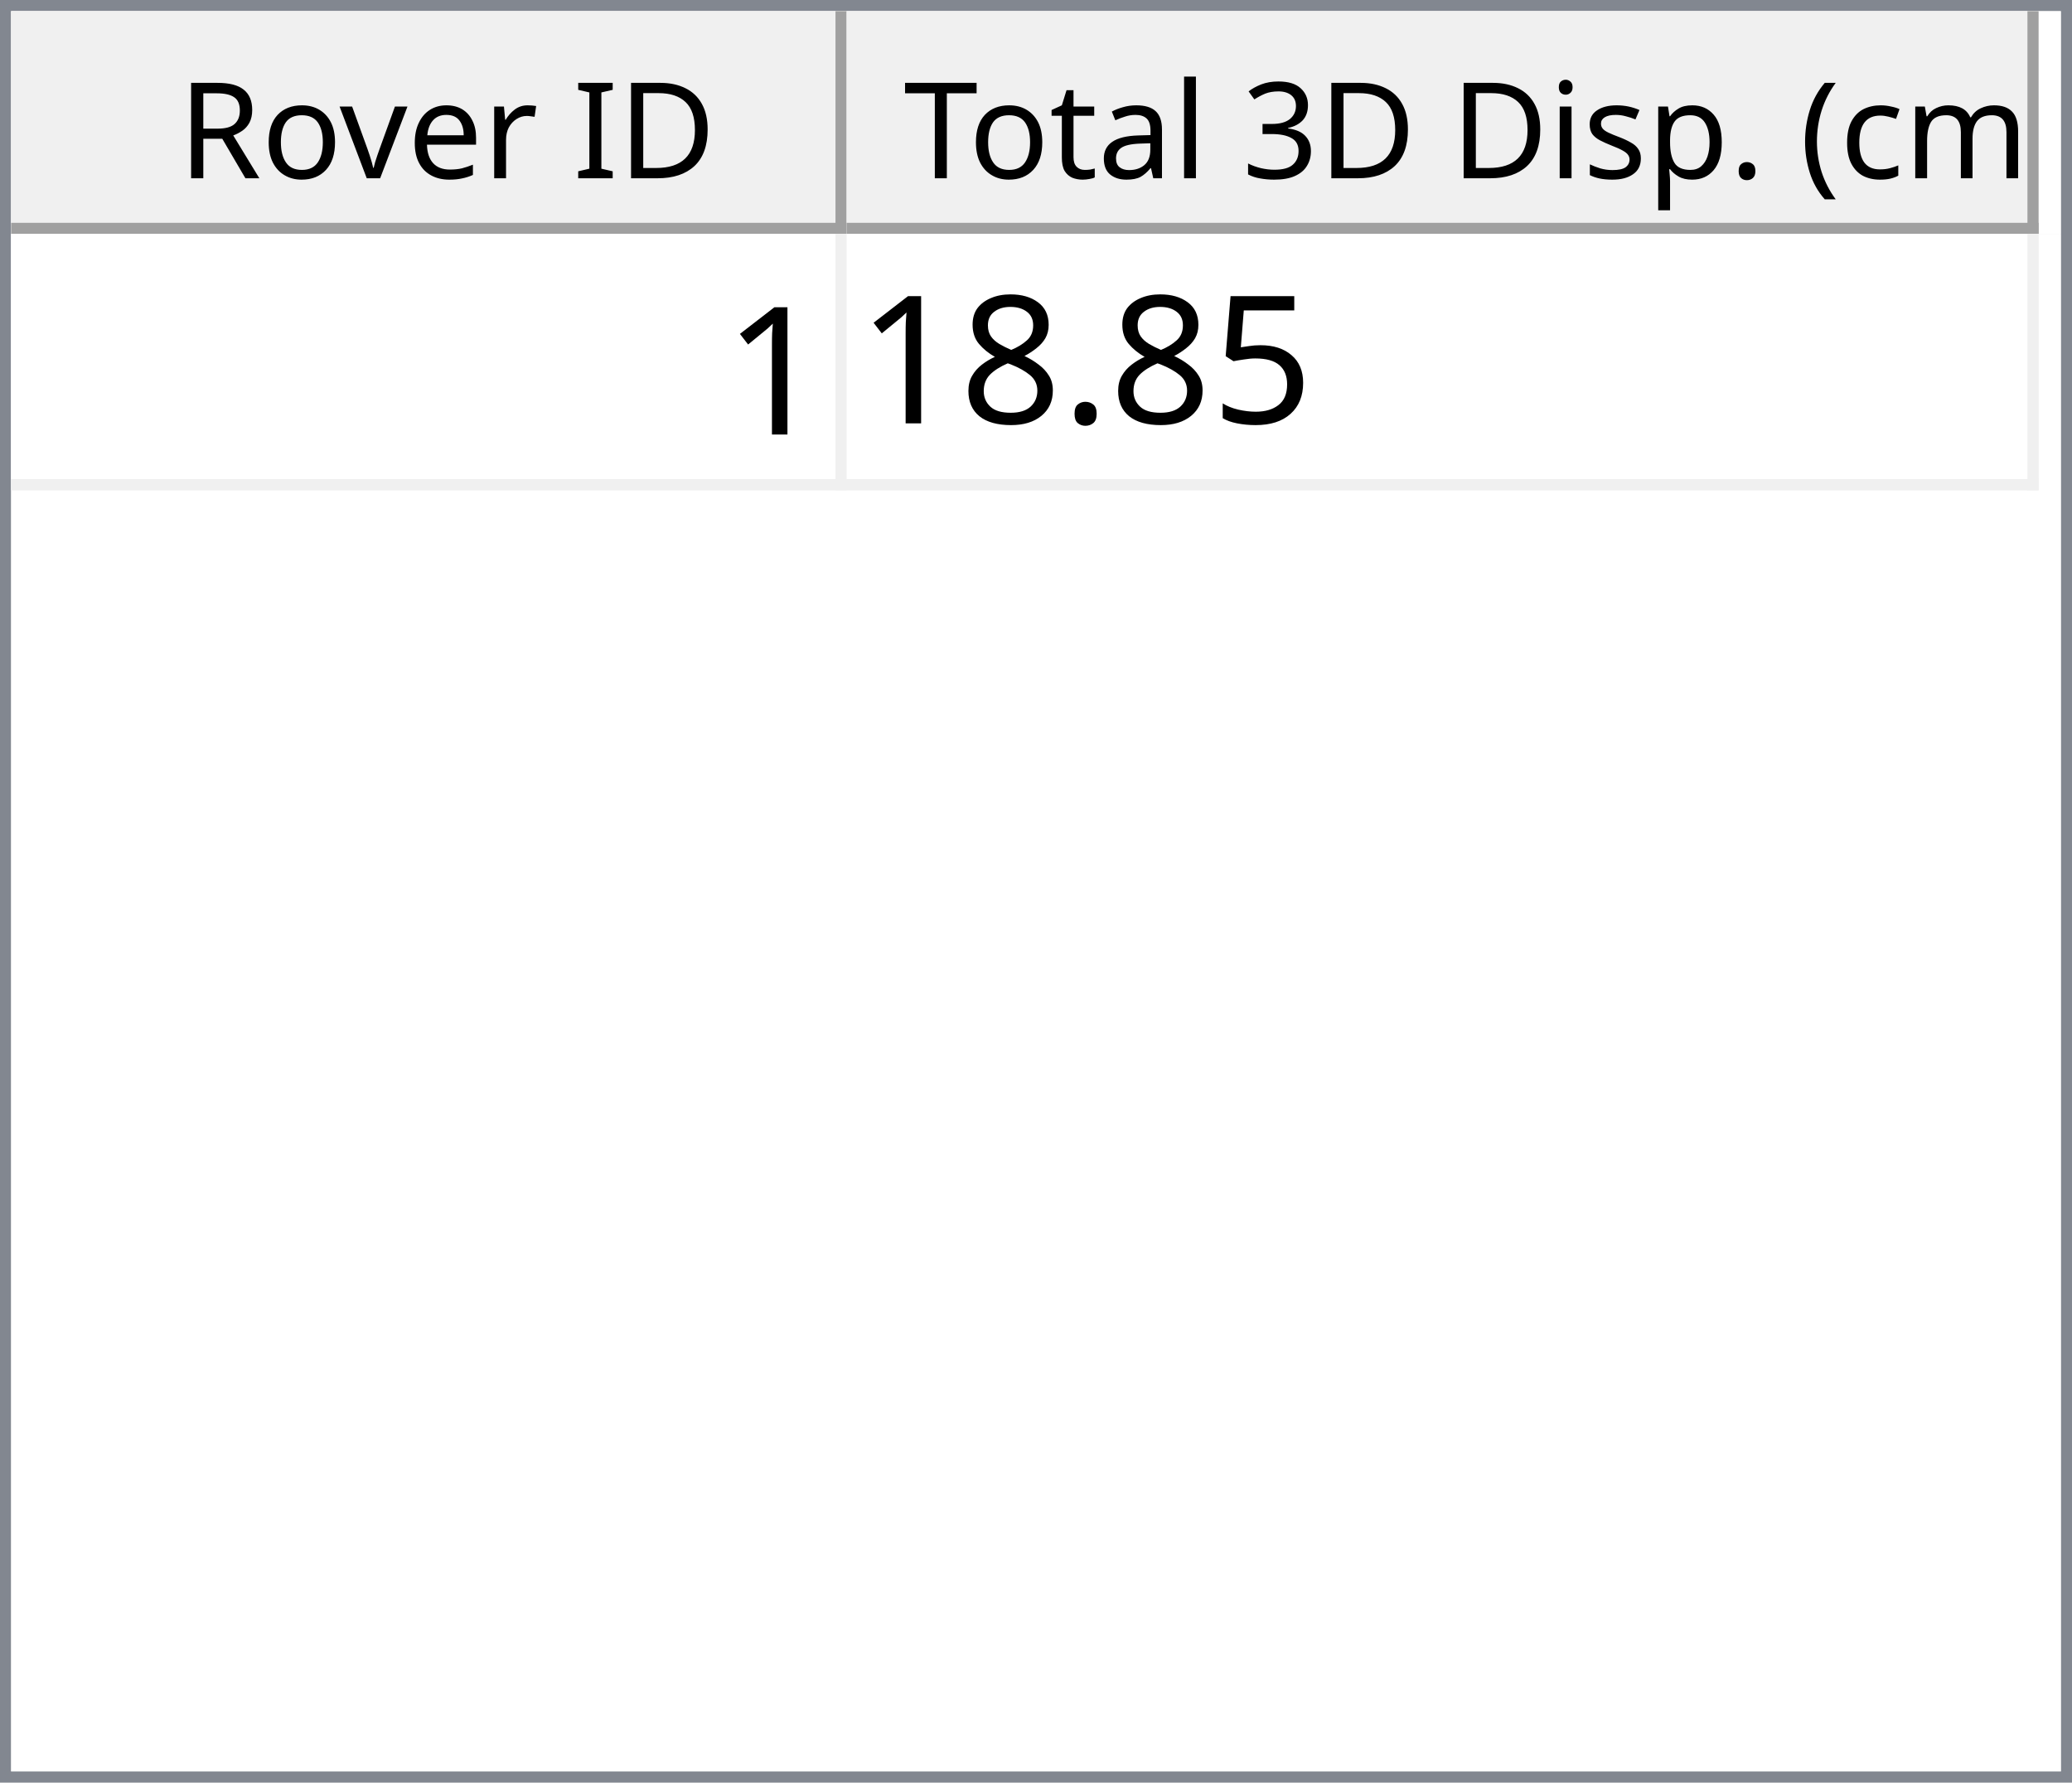
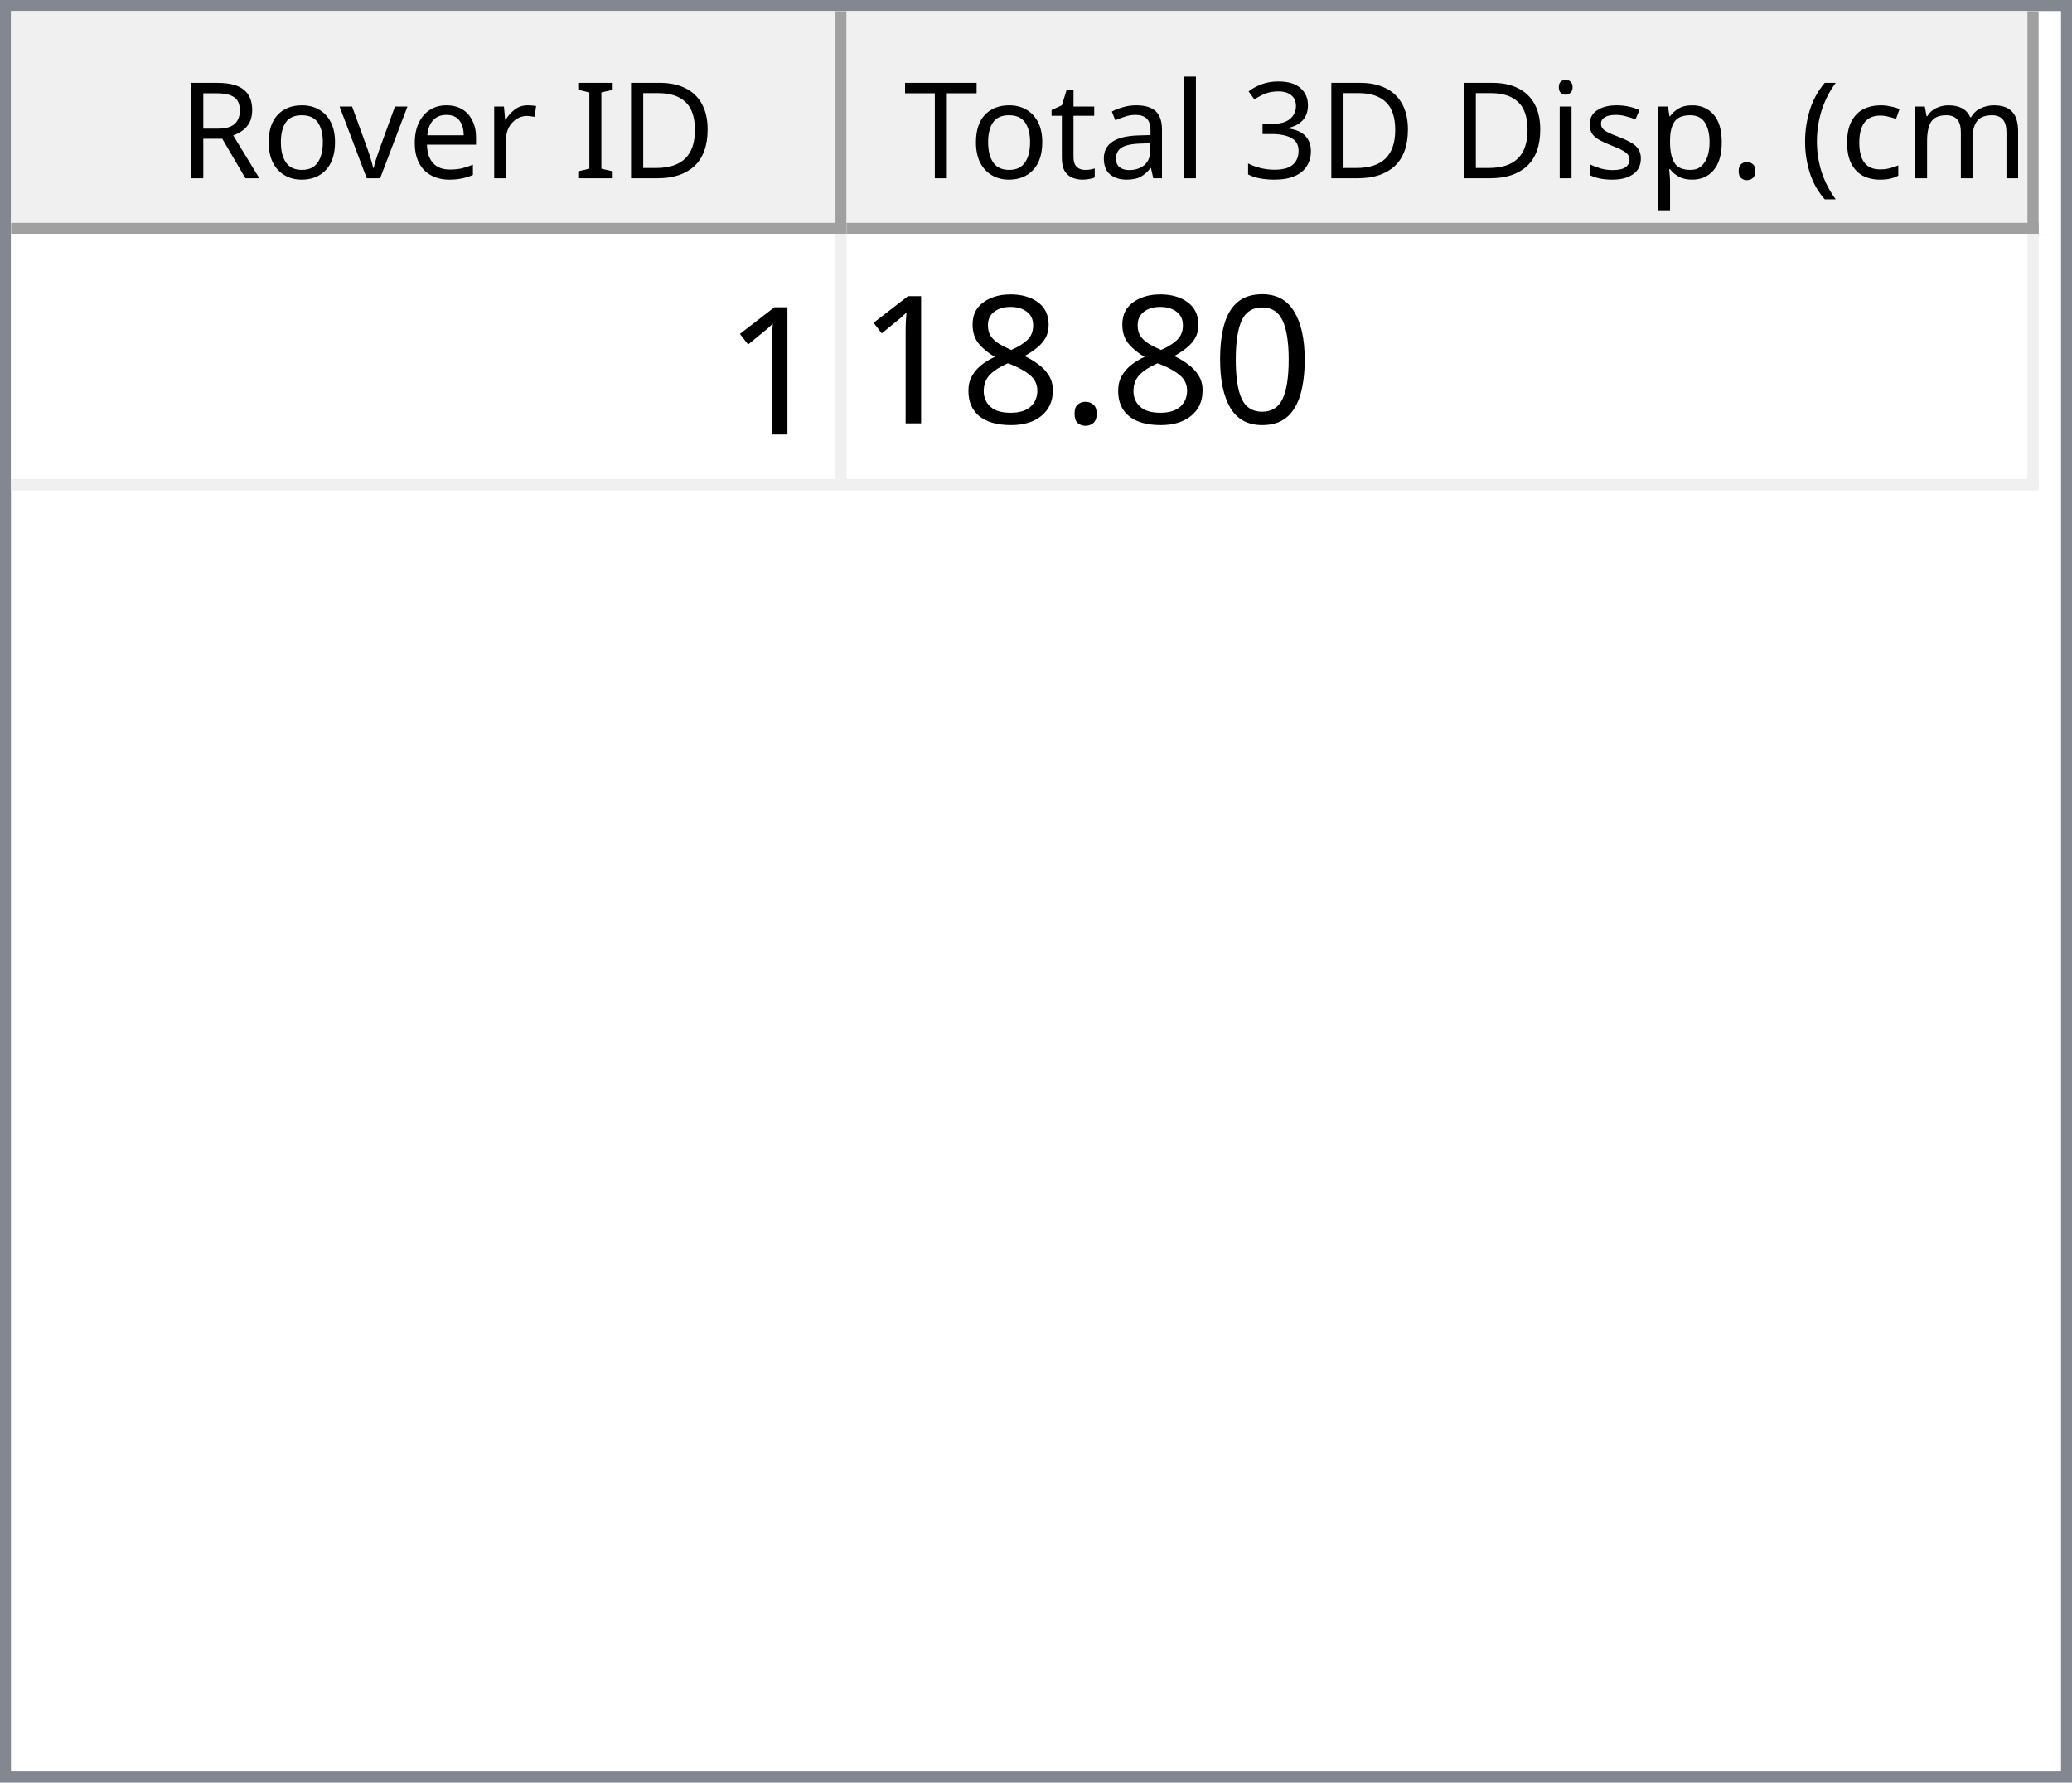
<svg xmlns="http://www.w3.org/2000/svg" style="fill-opacity:1; color-rendering:auto; color-interpolation:auto; text-rendering:auto; stroke:black; stroke-linecap:square; stroke-miterlimit:10; shape-rendering:auto; stroke-opacity:1; fill:black; stroke-dasharray:none; font-weight:normal; stroke-width:1; font-family:'Dialog'; font-style:normal; stroke-linejoin:miter; font-size:12px; stroke-dashoffset:0; image-rendering:auto;" width="186" height="160">
  <defs id="genericDefs" />
  <g>
    <defs id="defs1">
      <clipPath clipPathUnits="userSpaceOnUse" id="clipPath1">
        <path d="M0 0 L186 0 L186 160 L0 160 L0 0 Z" />
      </clipPath>
      <clipPath clipPathUnits="userSpaceOnUse" id="clipPath2">
        <path d="M0 0 L0 160 L186 160 L186 0 Z" />
      </clipPath>
      <clipPath clipPathUnits="userSpaceOnUse" id="clipPath3">
        <path d="M0 0 L0 20 L184 20 L184 0 Z" />
      </clipPath>
      <clipPath clipPathUnits="userSpaceOnUse" id="clipPath4">
        <path d="M0 0 L0 20 L75 20 L75 0 Z" />
      </clipPath>
      <clipPath clipPathUnits="userSpaceOnUse" id="clipPath5">
        <path d="M1 1 L1 19 L74 19 L74 1 Z" />
      </clipPath>
      <clipPath clipPathUnits="userSpaceOnUse" id="clipPath6">
        <path d="M0 0 L0 18 L73 18 L73 0 Z" />
      </clipPath>
      <clipPath clipPathUnits="userSpaceOnUse" id="clipPath7">
        <path d="M-0.5 -0.5 L-0.5 19.5 L74.5 19.5 L74.5 -0.5 Z" />
      </clipPath>
      <clipPath clipPathUnits="userSpaceOnUse" id="clipPath8">
        <path d="M0 0 L0 20 L107 20 L107 0 Z" />
      </clipPath>
      <clipPath clipPathUnits="userSpaceOnUse" id="clipPath9">
        <path d="M1 1 L1 19 L106 19 L106 1 Z" />
      </clipPath>
      <clipPath clipPathUnits="userSpaceOnUse" id="clipPath10">
        <path d="M0 0 L0 18 L105 18 L105 0 Z" />
      </clipPath>
      <clipPath clipPathUnits="userSpaceOnUse" id="clipPath11">
        <path d="M-0.5 -0.5 L-0.5 19.5 L106.5 19.5 L106.5 -0.5 Z" />
      </clipPath>
      <clipPath clipPathUnits="userSpaceOnUse" id="clipPath12">
        <path d="M0 0 L0 138 L184 138 L184 0 Z" />
      </clipPath>
      <clipPath clipPathUnits="userSpaceOnUse" id="clipPath13">
        <path d="M0 0 L0 23 L182 23 L182 0 Z" />
      </clipPath>
      <clipPath clipPathUnits="userSpaceOnUse" id="clipPath14">
        <path d="M-0.5 -0.5 L-0.5 22.5 L181.5 22.5 L181.5 -0.5 Z" />
      </clipPath>
      <clipPath clipPathUnits="userSpaceOnUse" id="clipPath15">
        <path d="M0 0 L0 22 L74 22 L74 0 Z" />
      </clipPath>
      <clipPath clipPathUnits="userSpaceOnUse" id="clipPath16">
        <path d="M0 0 L0 22 L106 22 L106 0 Z" />
      </clipPath>
      <font horiz-adv-x="64.551" id="font1">
        <font-face ascent="107.91" descent="25.098" units-per-em="100" style="font-style:normal; font-family:Segoe UI; font-weight:normal;" />
        <missing-glyph horiz-adv-x="64.551" d="M8.109 0 L8.109 68.266 L56.453 68.266 L56.453 0 L8.109 0 ZM15.328 7.234 L49.219 7.234 L49.219 61.031 L15.328 61.031 L15.328 7.234 Z" />
        <glyph unicode="D" horiz-adv-x="70.117" d="M9.188 0 L9.188 70.016 L28.516 70.016 Q65.531 70.016 65.531 35.891 Q65.531 19.672 55.25 9.836 Q44.969 0 27.734 0 L9.188 0 ZM17.391 62.594 L17.391 7.422 L27.828 7.422 Q41.609 7.422 49.273 14.797 Q56.938 22.172 56.938 35.688 Q56.938 62.594 28.328 62.594 L17.391 62.594 Z" />
        <glyph unicode="I" horiz-adv-x="26.611" d="M17.391 0 L9.188 0 L9.188 70.016 L17.391 70.016 L17.391 0 Z" />
        <glyph unicode=" " horiz-adv-x="27.393" d="" />
        <glyph unicode="r" horiz-adv-x="34.766" d="M34.188 41.891 Q32.078 43.5 28.125 43.5 Q23 43.5 19.555 38.672 Q16.109 33.844 16.109 25.484 L16.109 0 L8.109 0 L8.109 50 L16.109 50 L16.109 39.703 L16.312 39.703 Q18.016 44.969 21.531 47.922 Q25.047 50.875 29.391 50.875 Q32.516 50.875 34.188 50.203 L34.188 41.891 Z" />
        <glyph unicode="e" horiz-adv-x="52.295" d="M48.297 23 L12.984 23 Q13.188 14.656 17.484 10.109 Q21.781 5.562 29.297 5.562 Q37.75 5.562 44.828 11.141 L44.828 3.609 Q38.234 -1.172 27.391 -1.172 Q16.797 -1.172 10.742 5.641 Q4.688 12.453 4.688 24.812 Q4.688 36.469 11.305 43.82 Q17.922 51.172 27.734 51.172 Q37.547 51.172 42.922 44.828 Q48.297 38.484 48.297 27.203 L48.297 23 ZM40.094 29.781 Q40.047 36.719 36.75 40.578 Q33.453 44.438 27.594 44.438 Q21.922 44.438 17.969 40.383 Q14.016 36.328 13.094 29.781 L40.094 29.781 Z" />
        <glyph unicode="v" horiz-adv-x="47.9" d="M47.406 50 L27.484 0 L19.625 0 L0.688 50 L9.469 50 L22.172 13.672 Q23.578 9.672 23.922 6.688 L24.125 6.688 Q24.609 10.453 25.688 13.484 L38.969 50 L47.406 50 Z" />
        <glyph unicode="o" horiz-adv-x="58.594" d="M29 -1.172 Q17.922 -1.172 11.305 5.836 Q4.688 12.844 4.688 24.422 Q4.688 37.016 11.57 44.094 Q18.453 51.172 30.172 51.172 Q41.359 51.172 47.633 44.289 Q53.906 37.406 53.906 25.203 Q53.906 13.234 47.141 6.031 Q40.375 -1.172 29 -1.172 ZM29.594 44.438 Q21.875 44.438 17.383 39.188 Q12.891 33.938 12.891 24.703 Q12.891 15.828 17.43 10.695 Q21.969 5.562 29.594 5.562 Q37.359 5.562 41.531 10.594 Q45.703 15.625 45.703 24.906 Q45.703 34.281 41.531 39.359 Q37.359 44.438 29.594 44.438 Z" />
        <glyph unicode="R" horiz-adv-x="59.814" d="M59.375 0 L49.609 0 L37.891 19.625 Q36.281 22.359 34.766 24.289 Q33.25 26.219 31.664 27.438 Q30.078 28.656 28.25 29.219 Q26.422 29.781 24.125 29.781 L17.391 29.781 L17.391 0 L9.188 0 L9.188 70.016 L30.078 70.016 Q34.672 70.016 38.555 68.867 Q42.438 67.719 45.289 65.375 Q48.141 63.031 49.758 59.547 Q51.375 56.062 51.375 51.375 Q51.375 47.703 50.273 44.656 Q49.172 41.609 47.148 39.211 Q45.125 36.812 42.266 35.133 Q39.406 33.453 35.844 32.516 L35.844 32.328 Q37.594 31.547 38.891 30.547 Q40.188 29.547 41.359 28.18 Q42.531 26.812 43.68 25.078 Q44.828 23.344 46.234 21.047 L59.375 0 ZM17.391 62.594 L17.391 37.203 L28.516 37.203 Q31.594 37.203 34.203 38.133 Q36.812 39.062 38.719 40.797 Q40.625 42.531 41.703 45.047 Q42.781 47.562 42.781 50.688 Q42.781 56.297 39.141 59.445 Q35.5 62.594 28.609 62.594 L17.391 62.594 Z" />
        <glyph unicode=")" horiz-adv-x="30.176" d="M8.297 -15.922 L1.172 -15.922 Q16.406 2.344 16.406 26.812 Q16.406 51.469 1.078 70.016 L8.297 70.016 Q23.531 52.156 23.531 26.703 Q23.531 1.375 8.297 -15.922 Z" />
        <glyph unicode="m" horiz-adv-x="86.133" d="M79.109 0 L71.094 0 L71.094 28.719 Q71.094 37.016 68.531 40.727 Q65.969 44.438 59.906 44.438 Q54.781 44.438 51.195 39.75 Q47.609 35.062 47.609 28.516 L47.609 0 L39.594 0 L39.594 29.688 Q39.594 44.438 28.219 44.438 Q22.953 44.438 19.531 40.016 Q16.109 35.594 16.109 28.516 L16.109 0 L8.109 0 L8.109 50 L16.109 50 L16.109 42.094 L16.312 42.094 Q21.625 51.172 31.844 51.172 Q36.969 51.172 40.773 48.312 Q44.578 45.453 46 40.828 Q51.562 51.172 62.594 51.172 Q79.109 51.172 79.109 30.812 L79.109 0 Z" />
        <glyph unicode="c" horiz-adv-x="46.191" d="M42.188 2.297 Q36.422 -1.172 28.516 -1.172 Q17.828 -1.172 11.258 5.789 Q4.688 12.75 4.688 23.828 Q4.688 36.188 11.766 43.68 Q18.844 51.172 30.672 51.172 Q37.25 51.172 42.281 48.734 L42.281 40.531 Q36.719 44.438 30.375 44.438 Q22.703 44.438 17.797 38.945 Q12.891 33.453 12.891 24.516 Q12.891 15.719 17.508 10.641 Q22.125 5.562 29.891 5.562 Q36.422 5.562 42.188 9.906 L42.188 2.297 Z" />
        <glyph unicode="(" horiz-adv-x="30.176" d="M29.109 -15.922 L21.969 -15.922 Q6.844 1.375 6.844 26.703 Q6.844 52.156 21.969 70.016 L29.203 70.016 Q13.875 51.469 13.875 26.812 Q13.875 2.344 29.109 -15.922 Z" />
        <glyph unicode="." horiz-adv-x="21.68" d="M10.891 -1.078 Q8.641 -1.078 7.055 0.539 Q5.469 2.156 5.469 4.391 Q5.469 6.641 7.055 8.273 Q8.641 9.906 10.891 9.906 Q13.188 9.906 14.797 8.273 Q16.406 6.641 16.406 4.391 Q16.406 2.156 14.797 0.539 Q13.188 -1.078 10.891 -1.078 Z" />
        <glyph unicode="p" horiz-adv-x="58.789" d="M16.312 7.234 L16.109 7.234 L16.109 -23 L8.109 -23 L8.109 50 L16.109 50 L16.109 41.219 L16.312 41.219 Q22.219 51.172 33.594 51.172 Q43.266 51.172 48.688 44.461 Q54.109 37.75 54.109 26.469 Q54.109 13.922 48 6.375 Q41.891 -1.172 31.297 -1.172 Q21.578 -1.172 16.312 7.234 ZM16.109 27.391 L16.109 20.406 Q16.109 14.203 20.141 9.883 Q24.172 5.562 30.375 5.562 Q37.641 5.562 41.773 11.133 Q45.906 16.703 45.906 26.609 Q45.906 34.969 42.047 39.703 Q38.188 44.438 31.594 44.438 Q24.609 44.438 20.359 39.578 Q16.109 34.719 16.109 27.391 Z" />
        <glyph unicode="s" horiz-adv-x="42.432" d="M5.078 1.812 L5.078 10.406 Q11.625 5.562 19.484 5.562 Q30.031 5.562 30.031 12.594 Q30.031 14.594 29.125 15.992 Q28.219 17.391 26.68 18.461 Q25.141 19.531 23.07 20.383 Q21 21.234 18.609 22.172 Q15.281 23.484 12.766 24.828 Q10.25 26.172 8.57 27.859 Q6.891 29.547 6.031 31.695 Q5.172 33.844 5.172 36.719 Q5.172 40.234 6.789 42.945 Q8.406 45.656 11.086 47.484 Q13.766 49.312 17.211 50.242 Q20.656 51.172 24.312 51.172 Q30.812 51.172 35.938 48.922 L35.938 40.828 Q30.422 44.438 23.25 44.438 Q21 44.438 19.195 43.922 Q17.391 43.406 16.094 42.477 Q14.797 41.547 14.086 40.258 Q13.375 38.969 13.375 37.406 Q13.375 35.453 14.086 34.133 Q14.797 32.812 16.164 31.789 Q17.531 30.766 19.484 29.938 Q21.438 29.109 23.922 28.125 Q27.25 26.859 29.883 25.516 Q32.516 24.172 34.375 22.484 Q36.234 20.797 37.234 18.602 Q38.234 16.406 38.234 13.375 Q38.234 9.672 36.602 6.938 Q34.969 4.203 32.234 2.398 Q29.5 0.594 25.93 -0.289 Q22.359 -1.172 18.453 -1.172 Q10.75 -1.172 5.078 1.812 Z" />
        <glyph unicode="i" horiz-adv-x="24.219" d="M12.203 62.703 Q10.062 62.703 8.547 64.164 Q7.031 65.625 7.031 67.875 Q7.031 70.125 8.547 71.609 Q10.062 73.094 12.203 73.094 Q14.406 73.094 15.945 71.609 Q17.484 70.125 17.484 67.875 Q17.484 65.719 15.945 64.211 Q14.406 62.703 12.203 62.703 ZM16.109 0 L8.109 0 L8.109 50 L16.109 50 L16.109 0 Z" />
        <glyph unicode="3" horiz-adv-x="53.906" d="M46.531 19.828 Q46.531 15.094 44.75 11.211 Q42.969 7.328 39.719 4.57 Q36.469 1.812 31.93 0.297 Q27.391 -1.219 21.922 -1.219 Q11.922 -1.219 6 2.594 L6 11.188 Q13.094 5.609 22.219 5.609 Q25.875 5.609 28.828 6.539 Q31.781 7.469 33.906 9.227 Q36.031 10.984 37.18 13.477 Q38.328 15.969 38.328 19.094 Q38.328 32.812 18.797 32.812 L12.984 32.812 L12.984 39.594 L18.5 39.594 Q35.797 39.594 35.797 52.484 Q35.797 64.406 22.609 64.406 Q15.188 64.406 8.688 59.422 L8.688 67.188 Q15.375 71.188 24.609 71.188 Q29 71.188 32.57 69.969 Q36.141 68.75 38.68 66.555 Q41.219 64.359 42.609 61.281 Q44 58.203 44 54.5 Q44 40.672 30.031 36.719 L30.031 36.531 Q33.594 36.141 36.625 34.797 Q39.656 33.453 41.852 31.305 Q44.047 29.156 45.289 26.25 Q46.531 23.344 46.531 19.828 Z" />
        <glyph unicode="l" horiz-adv-x="24.219" d="M16.109 0 L8.109 0 L8.109 74.031 L16.109 74.031 L16.109 0 Z" />
        <glyph unicode="a" horiz-adv-x="50.879" d="M43.891 0 L35.891 0 L35.891 7.812 L35.688 7.812 Q30.469 -1.172 20.312 -1.172 Q12.844 -1.172 8.617 2.781 Q4.391 6.734 4.391 13.281 Q4.391 27.297 20.906 29.594 L35.891 31.688 Q35.891 44.438 25.594 44.438 Q16.547 44.438 9.281 38.281 L9.281 46.484 Q16.656 51.172 26.266 51.172 Q43.891 51.172 43.891 32.516 L43.891 0 ZM35.891 25.297 L23.828 23.641 Q18.266 22.859 15.43 20.875 Q12.594 18.891 12.594 13.875 Q12.594 10.203 15.211 7.883 Q17.828 5.562 22.172 5.562 Q28.125 5.562 32.008 9.742 Q35.891 13.922 35.891 20.312 L35.891 25.297 Z" />
        <glyph unicode="t" horiz-adv-x="33.887" d="M31.297 0.484 Q28.469 -1.078 23.828 -1.078 Q10.688 -1.078 10.688 13.578 L10.688 43.172 L2.094 43.172 L2.094 50 L10.688 50 L10.688 62.203 L18.703 64.797 L18.703 50 L31.297 50 L31.297 43.172 L18.703 43.172 L18.703 14.984 Q18.703 9.969 20.414 7.82 Q22.125 5.672 26.078 5.672 Q29.109 5.672 31.297 7.328 L31.297 0.484 Z" />
        <glyph unicode="T" horiz-adv-x="52.393" d="M50.594 62.594 L30.375 62.594 L30.375 0 L22.172 0 L22.172 62.594 L2 62.594 L2 70.016 L50.594 70.016 L50.594 62.594 Z" />
      </font>
      <font horiz-adv-x="75.0" id="font2">
        <font-face ascent="100.537" descent="21.973" units-per-em="100" style="font-style:normal; font-family:sans-serif; font-weight:normal;" />
        <missing-glyph horiz-adv-x="75.0" d="M12.5 0 L12.5 62.5 L62.5 62.5 L62.5 0 L12.5 0 ZM14.062 1.562 L60.938 1.562 L60.938 60.938 L14.062 60.938 L14.062 1.562 Z" />
        <glyph unicode="1" horiz-adv-x="55.615" d="M37.25 0 L28.469 0 L28.469 56 Q25.297 52.984 20.141 49.953 Q14.984 46.922 10.891 45.406 L10.891 53.906 Q18.266 57.375 23.781 62.305 Q29.297 67.234 31.594 71.875 L37.25 71.875 L37.25 0 Z" />
-         <glyph unicode="5" horiz-adv-x="55.615" d="M4.156 18.75 L13.375 19.531 Q14.406 12.797 18.141 9.398 Q21.875 6 27.156 6 Q33.5 6 37.891 10.789 Q42.281 15.578 42.281 23.484 Q42.281 31 38.062 35.352 Q33.844 39.703 27 39.703 Q22.75 39.703 19.336 37.773 Q15.922 35.844 13.969 32.766 L5.719 33.844 L12.641 70.609 L48.25 70.609 L48.25 62.203 L19.672 62.203 L15.828 42.969 Q22.266 47.469 29.344 47.469 Q38.719 47.469 45.164 40.969 Q51.609 34.469 51.609 24.266 Q51.609 14.547 45.953 7.469 Q39.062 -1.219 27.156 -1.219 Q17.391 -1.219 11.211 4.25 Q5.031 9.719 4.156 18.75 Z" />
+         <glyph unicode="0" horiz-adv-x="55.615" d="M4.156 35.297 Q4.156 48 6.766 55.742 Q9.375 63.484 14.523 67.68 Q19.672 71.875 27.484 71.875 Q33.25 71.875 37.594 69.555 Q41.938 67.234 44.773 62.867 Q47.609 58.5 49.219 52.227 Q50.828 45.953 50.828 35.297 Q50.828 22.703 48.242 14.969 Q45.656 7.234 40.508 3.008 Q35.359 -1.219 27.484 -1.219 Q17.141 -1.219 11.234 6.203 Q4.156 15.141 4.156 35.297 ZM13.188 35.297 Q13.188 17.672 17.312 11.836 Q21.438 6 27.484 6 Q33.547 6 37.672 11.859 Q41.797 17.719 41.797 35.297 Q41.797 52.984 37.672 58.789 Q33.547 64.594 27.391 64.594 Q21.344 64.594 17.719 59.469 Q13.188 52.938 13.188 35.297 Z" />
        <glyph unicode="." horiz-adv-x="27.783" d="M9.078 0 L9.078 10.016 L19.094 10.016 L19.094 0 L9.078 0 Z" />
        <glyph unicode="8" horiz-adv-x="55.615" d="M17.672 38.812 Q12.203 40.828 9.57 44.539 Q6.938 48.25 6.938 53.422 Q6.938 61.234 12.555 66.555 Q18.172 71.875 27.484 71.875 Q36.859 71.875 42.578 66.43 Q48.297 60.984 48.297 53.172 Q48.297 48.188 45.68 44.508 Q43.062 40.828 37.75 38.812 Q44.344 36.672 47.781 31.883 Q51.219 27.094 51.219 20.453 Q51.219 11.281 44.727 5.031 Q38.234 -1.219 27.641 -1.219 Q17.047 -1.219 10.547 5.055 Q4.047 11.328 4.047 20.703 Q4.047 27.688 7.594 32.398 Q11.141 37.109 17.672 38.812 ZM15.922 53.719 Q15.922 48.641 19.195 45.414 Q22.469 42.188 27.688 42.188 Q32.766 42.188 36.016 45.383 Q39.266 48.578 39.266 53.219 Q39.266 58.062 35.914 61.359 Q32.562 64.656 27.594 64.656 Q22.562 64.656 19.242 61.43 Q15.922 58.203 15.922 53.719 ZM13.094 20.656 Q13.094 16.891 14.875 13.375 Q16.656 9.859 20.172 7.93 Q23.688 6 27.734 6 Q34.031 6 38.133 10.055 Q42.234 14.109 42.234 20.359 Q42.234 26.703 38.016 30.859 Q33.797 35.016 27.438 35.016 Q21.234 35.016 17.164 30.914 Q13.094 26.812 13.094 20.656 Z" />
      </font>
    </defs>
    <g style="fill:white; stroke:white;">
      <rect x="0" y="0" width="186" style="clip-path:url(#clipPath1); stroke:none;" height="160" />
    </g>
    <g style="fill:white; text-rendering:optimizeSpeed; color-rendering:optimizeSpeed; image-rendering:optimizeSpeed; shape-rendering:crispEdges; stroke:white; color-interpolation:sRGB;">
      <rect x="0" width="186" height="160" y="0" style="stroke:none;" />
      <path style="stroke:none;" d="M0 160 L186 160 L186 0 L0 0 Z" />
    </g>
    <g style="fill:rgb(240,240,240); font-family:'Segoe UI'; stroke:rgb(240,240,240);">
      <rect x="0" y="0" width="186" style="clip-path:url(#clipPath2); stroke:none;" height="160" />
    </g>
    <g style="fill:rgb(130,135,144); font-family:'Segoe UI'; stroke:rgb(130,135,144);">
      <path d="M0 0 L186 0 L186 160 L0 160 L0 0 ZM1 1 L185 1 L185 159 L1 159 L1 1 Z" style="fill-rule:evenodd; clip-path:url(#clipPath2); stroke:none;" />
    </g>
    <g style="fill:white; font-family:'Segoe UI'; stroke:white;" transform="translate(1,1)">
      <rect x="0" y="0" width="184" style="clip-path:url(#clipPath3); stroke:none;" height="20" />
    </g>
    <g style="fill:rgb(240,240,240); font-family:'Segoe UI'; stroke:rgb(240,240,240);" transform="translate(1,1)">
      <rect x="0" y="0" width="75" style="clip-path:url(#clipPath4); stroke:none;" height="20" />
    </g>
    <g style="font-family:'Segoe UI';" transform="translate(2,2)">
      <text x="14" xml:space="preserve" y="14" style="clip-path:url(#clipPath6); stroke:none;">Rover ID</text>
    </g>
    <g style="fill:rgb(160,160,160); font-family:'Segoe UI'; stroke:rgb(160,160,160); stroke-linejoin:bevel;" transform="translate(1.5,1.5)">
      <line x1="74" x2="74" y1="0" style="fill:none; clip-path:url(#clipPath7);" y2="19" />
    </g>
    <g style="fill:rgb(160,160,160); font-family:'Segoe UI'; stroke:rgb(160,160,160); stroke-linejoin:bevel;" transform="matrix(1,0,0,1,1,1) translate(0.5,0.5)">
      <line x1="0" x2="74" y1="19" style="fill:none; clip-path:url(#clipPath7);" y2="19" />
    </g>
    <g style="fill:rgb(240,240,240); font-family:'Segoe UI'; stroke:rgb(240,240,240);" transform="translate(76,1)">
      <rect x="0" y="0" width="107" style="clip-path:url(#clipPath8); stroke:none;" height="20" />
    </g>
    <g style="font-family:'Segoe UI';" transform="translate(77,2)">
      <text x="1" xml:space="preserve" y="14" style="clip-path:url(#clipPath10); stroke:none;"> Total 3D Disp. (cm)</text>
    </g>
    <g style="fill:rgb(160,160,160); font-family:'Segoe UI'; stroke:rgb(160,160,160); stroke-linejoin:bevel;" transform="translate(76.5,1.5)">
      <line x1="106" x2="106" y1="0" style="fill:none; clip-path:url(#clipPath11);" y2="19" />
    </g>
    <g style="fill:rgb(160,160,160); font-family:'Segoe UI'; stroke:rgb(160,160,160); stroke-linejoin:bevel;" transform="matrix(1,0,0,1,76,1) translate(0.5,0.5)">
      <line x1="0" x2="106" y1="19" style="fill:none; clip-path:url(#clipPath11);" y2="19" />
    </g>
    <g style="fill:white; font-family:'Segoe UI'; stroke:white;" transform="translate(1,21)">
      <rect x="0" y="0" width="184" style="clip-path:url(#clipPath12); stroke:none;" height="138" />
    </g>
    <g style="fill:rgb(240,240,240); font-size:16px; font-family:sans-serif; stroke:rgb(240,240,240);" transform="translate(1,21)">
      <rect x="0" y="0" width="182" style="clip-path:url(#clipPath13); stroke:none;" height="23" />
      <line transform="translate(0.5,0.5)" x1="0" x2="181" y1="22" style="clip-path:url(#clipPath14); fill:none; stroke-linejoin:bevel;" y2="22" />
    </g>
    <g transform="matrix(1,0,0,1,1,21) translate(0.5,0.5)" style="fill:rgb(240,240,240); font-size:16px; font-family:sans-serif; stroke:rgb(240,240,240); stroke-linejoin:bevel;">
      <line x1="74" x2="74" y1="0" style="fill:none; clip-path:url(#clipPath14);" y2="22" />
    </g>
    <g transform="matrix(1,0,0,1,1,21) translate(0.5,0.5)" style="fill:rgb(240,240,240); font-size:16px; font-family:sans-serif; stroke:rgb(240,240,240); stroke-linejoin:bevel;">
      <line x1="181" x2="181" y1="0" style="fill:none; clip-path:url(#clipPath14);" y2="22" />
    </g>
    <g style="fill:white; font-size:16px; font-family:sans-serif; stroke:white;" transform="matrix(1,0,0,1,1,21)">
      <rect x="0" y="0" width="74" style="clip-path:url(#clipPath15); stroke:none;" height="22" />
      <text x="64" y="18" style="fill:black; clip-path:url(#clipPath15); stroke:none;" xml:space="preserve">1</text>
    </g>
    <g style="fill:white; font-size:16px; font-family:sans-serif; stroke:white;" transform="matrix(1,0,0,1,1,21) translate(75,0)">
      <rect x="0" y="0" width="106" style="clip-path:url(#clipPath16); stroke:none;" height="22" />
-       <text x="1" y="17" style="fill:black; clip-path:url(#clipPath16); stroke:none;" xml:space="preserve">18.85</text>
+       <text x="1" y="17" style="fill:black; clip-path:url(#clipPath16); stroke:none;" xml:space="preserve">18.80</text>
    </g>
  </g>
</svg>
